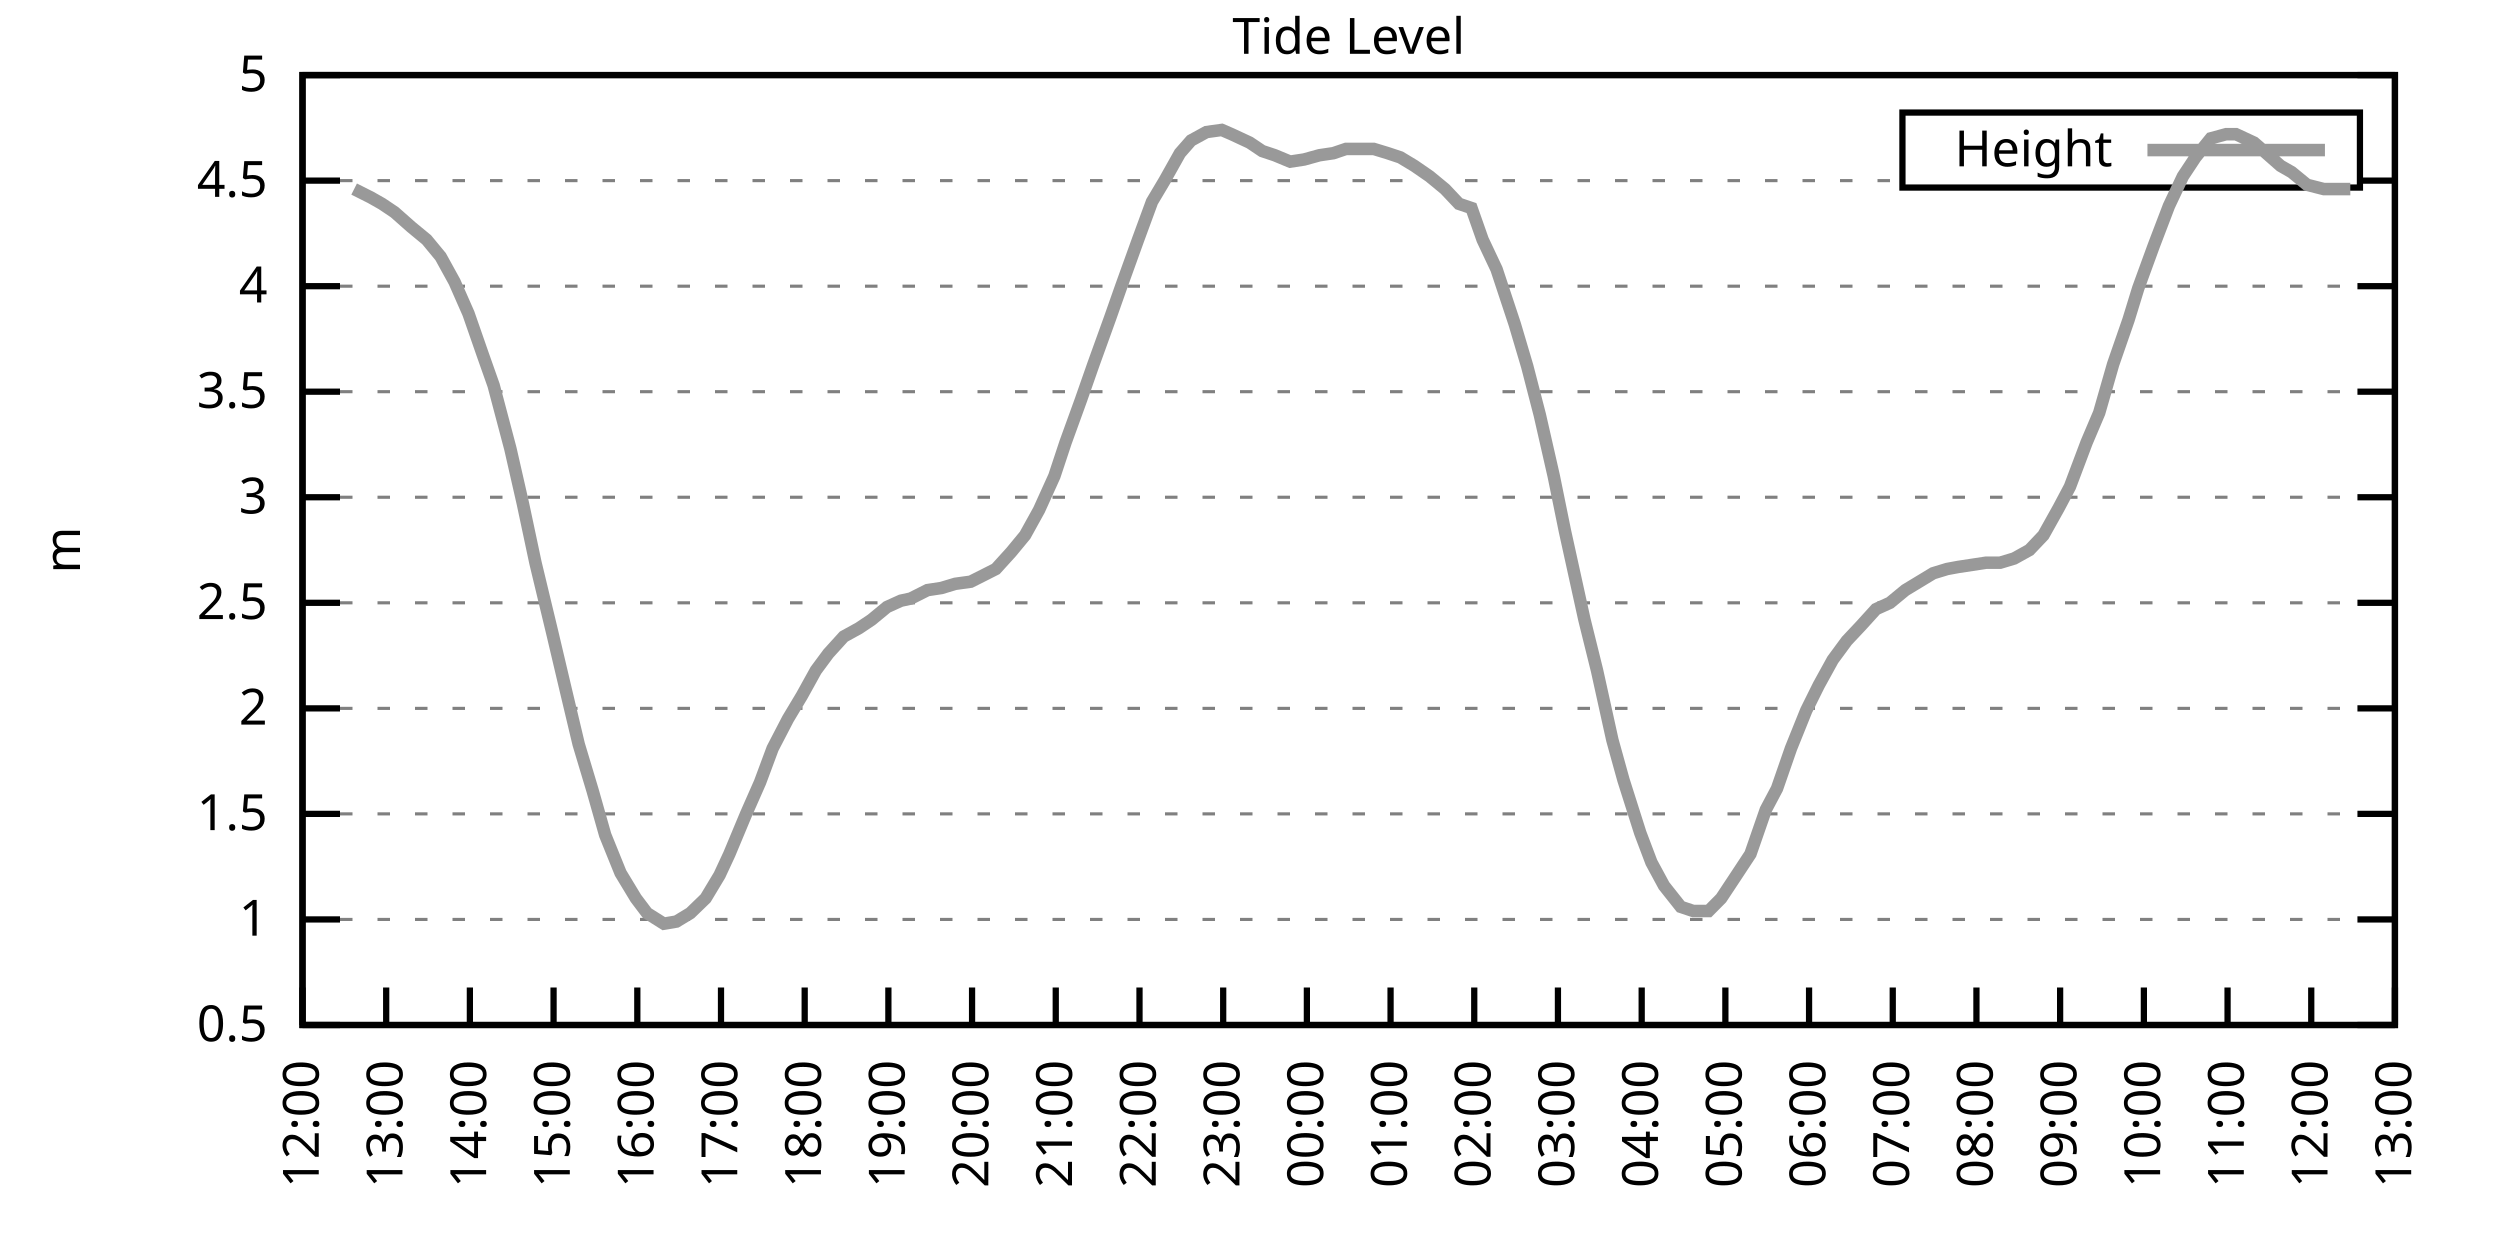
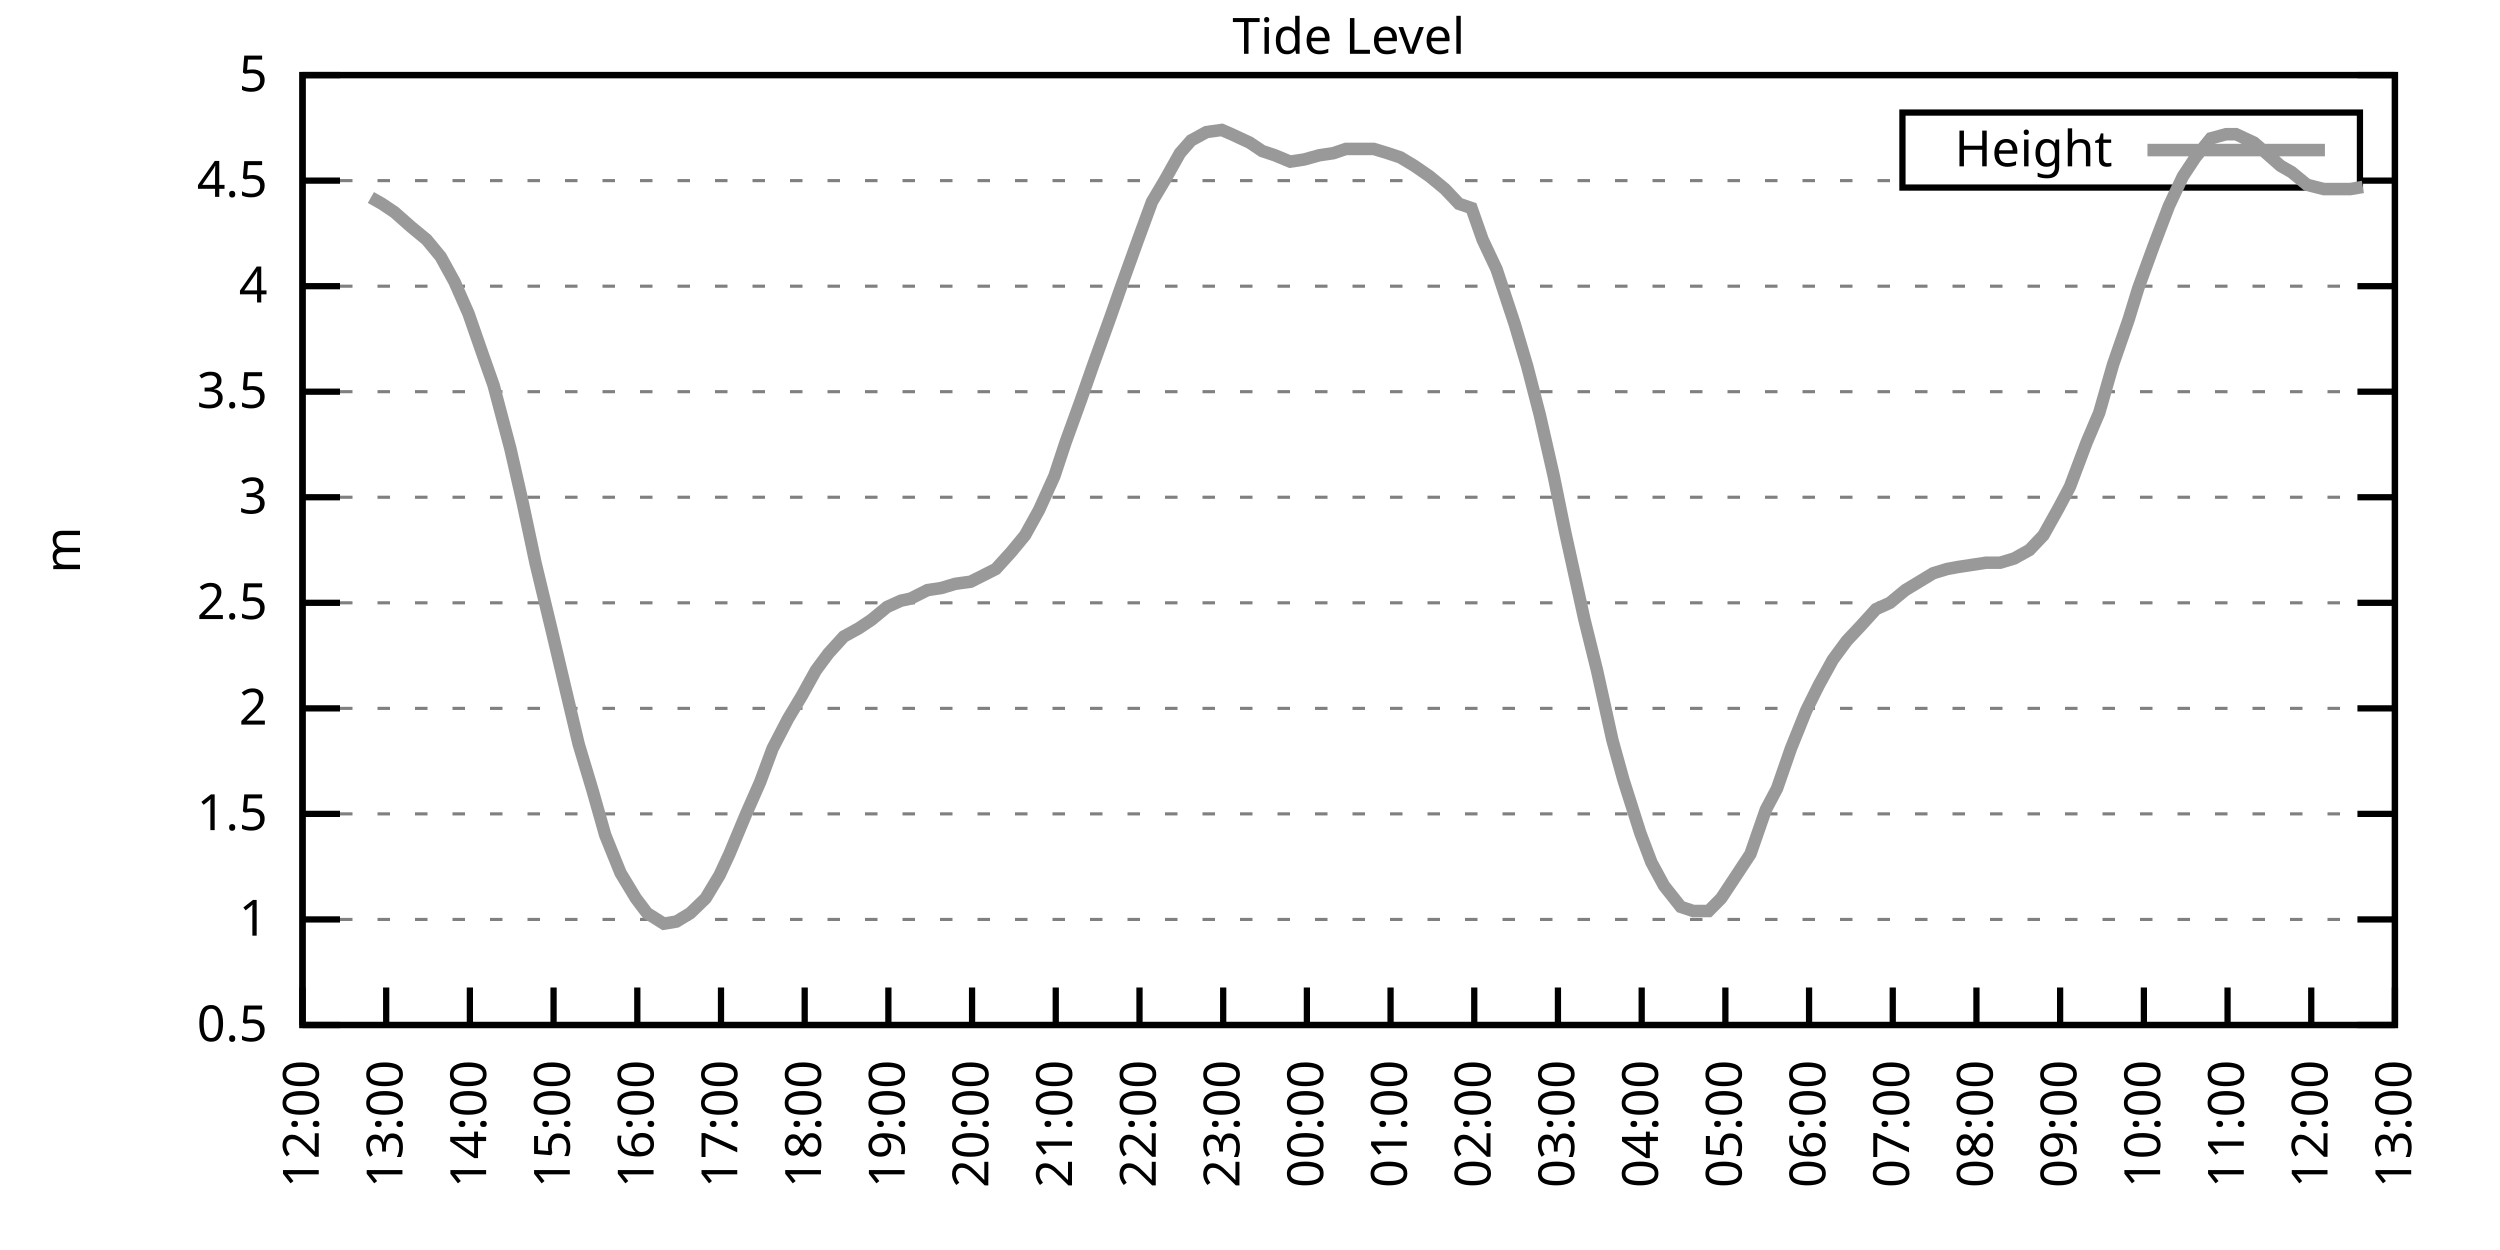
<svg xmlns="http://www.w3.org/2000/svg" xmlns:xlink="http://www.w3.org/1999/xlink" width="400" height="200" viewBox="0 0 400 200">
  <g id="gnuplot_canvas">
    <rect x="0" y="0" width="400" height="200" fill="none" />
    <defs>
      <circle id="gpDot" r="0.5" stroke-width="0.5" stroke="currentColor" />
      <path id="gpPt0" stroke-width="0.333" stroke="currentColor" d="M-1,0 h2 M0,-1 v2" />
      <path id="gpPt1" stroke-width="0.333" stroke="currentColor" d="M-1,-1 L1,1 M1,-1 L-1,1" />
      <path id="gpPt2" stroke-width="0.333" stroke="currentColor" d="M-1,0 L1,0 M0,-1 L0,1 M-1,-1 L1,1 M-1,1 L1,-1" />
      <rect id="gpPt3" stroke-width="0.333" stroke="currentColor" x="-1" y="-1" width="2" height="2" />
      <rect id="gpPt4" stroke-width="0.333" stroke="currentColor" fill="currentColor" x="-1" y="-1" width="2" height="2" />
      <circle id="gpPt5" stroke-width="0.333" stroke="currentColor" cx="0" cy="0" r="1" />
      <use xlink:href="#gpPt5" id="gpPt6" fill="currentColor" stroke="none" />
      <path id="gpPt7" stroke-width="0.333" stroke="currentColor" d="M0,-1.33 L-1.33,0.67 L1.33,0.67 z" />
      <use xlink:href="#gpPt7" id="gpPt8" fill="currentColor" stroke="none" />
      <use xlink:href="#gpPt7" id="gpPt9" stroke="currentColor" transform="rotate(180)" />
      <use xlink:href="#gpPt9" id="gpPt10" fill="currentColor" stroke="none" />
      <use xlink:href="#gpPt3" id="gpPt11" stroke="currentColor" transform="rotate(45)" />
      <use xlink:href="#gpPt11" id="gpPt12" fill="currentColor" stroke="none" />
      <path id="gpPt13" stroke-width="0.333" stroke="currentColor" d="M0,1.330 L1.265,0.411 L0.782,-1.067 L-0.782,-1.076 L-1.265,0.411 z" />
      <use xlink:href="#gpPt13" id="gpPt14" fill="currentColor" stroke="none" />
      <filter id="textbox" filterUnits="objectBoundingBox" x="0" y="0" height="1" width="1">
        <feFlood flood-color="white" flood-opacity="1" result="bgnd" />
        <feComposite in="SourceGraphic" in2="bgnd" operator="atop" />
      </filter>
      <filter id="greybox" filterUnits="objectBoundingBox" x="0" y="0" height="1" width="1">
        <feFlood flood-color="lightgrey" flood-opacity="1" result="grey" />
        <feComposite in="SourceGraphic" in2="grey" operator="atop" />
      </filter>
    </defs>
    <g fill="none" color="white" stroke="currentColor" stroke-width="1.00" stroke-linecap="butt" stroke-linejoin="miter">
</g>
    <g fill="none" color="black" stroke="currentColor" stroke-width="1.00" stroke-linecap="butt" stroke-linejoin="miter">
      <g stroke="none" shape-rendering="crispEdges">
        <polygon fill="rgb(255, 255, 255)" points="48.40,164.00 383.18,164.00 383.18,12.02 48.40,12.02 " />
      </g>
    </g>
    <g fill="none" color="black" stroke="currentColor" stroke-width="1.00" stroke-linecap="butt" stroke-linejoin="miter">
</g>
    <g fill="none" color="black" stroke="black" stroke-width="0.50" stroke-linecap="butt" stroke-linejoin="miter">
</g>
    <g fill="none" color="gray" stroke="currentColor" stroke-width="0.50" stroke-linecap="butt" stroke-linejoin="miter">
      <path stroke="gray" stroke-dasharray="2,4" class="gridline" d="M48.40,164.00 L383.19,164.00  " />
    </g>
    <g fill="none" color="gray" stroke="gray" stroke-width="1.00" stroke-linecap="butt" stroke-linejoin="miter">
</g>
    <g fill="none" color="black" stroke="currentColor" stroke-width="1.00" stroke-linecap="butt" stroke-linejoin="miter">
      <path stroke="black" d="M48.40,164.00 L54.40,164.00 M383.19,164.00 L377.19,164.00  " />
      <g transform="translate(42.80,166.60)" stroke="none" fill="black" font-family="Sans" font-size="8.00" text-anchor="end">
        <text>
          <tspan font-family="Sans"> 0.5</tspan>
        </text>
      </g>
    </g>
    <g fill="none" color="black" stroke="currentColor" stroke-width="1.00" stroke-linecap="butt" stroke-linejoin="miter">
</g>
    <g fill="none" color="black" stroke="black" stroke-width="0.50" stroke-linecap="butt" stroke-linejoin="miter">
</g>
    <g fill="none" color="gray" stroke="currentColor" stroke-width="0.50" stroke-linecap="butt" stroke-linejoin="miter">
      <path stroke="gray" stroke-dasharray="2,4" class="gridline" d="M48.40,147.11 L383.19,147.11  " />
    </g>
    <g fill="none" color="gray" stroke="gray" stroke-width="1.00" stroke-linecap="butt" stroke-linejoin="miter">
</g>
    <g fill="none" color="black" stroke="currentColor" stroke-width="1.00" stroke-linecap="butt" stroke-linejoin="miter">
      <path stroke="black" d="M48.40,147.11 L54.40,147.11 M383.19,147.11 L377.19,147.11  " />
      <g transform="translate(42.80,149.71)" stroke="none" fill="black" font-family="Sans" font-size="8.00" text-anchor="end">
        <text>
          <tspan font-family="Sans"> 1</tspan>
        </text>
      </g>
    </g>
    <g fill="none" color="black" stroke="currentColor" stroke-width="1.00" stroke-linecap="butt" stroke-linejoin="miter">
</g>
    <g fill="none" color="black" stroke="black" stroke-width="0.50" stroke-linecap="butt" stroke-linejoin="miter">
</g>
    <g fill="none" color="gray" stroke="currentColor" stroke-width="0.50" stroke-linecap="butt" stroke-linejoin="miter">
      <path stroke="gray" stroke-dasharray="2,4" class="gridline" d="M48.40,130.22 L383.19,130.22  " />
    </g>
    <g fill="none" color="gray" stroke="gray" stroke-width="1.00" stroke-linecap="butt" stroke-linejoin="miter">
</g>
    <g fill="none" color="black" stroke="currentColor" stroke-width="1.00" stroke-linecap="butt" stroke-linejoin="miter">
      <path stroke="black" d="M48.40,130.22 L54.40,130.22 M383.19,130.22 L377.19,130.22  " />
      <g transform="translate(42.80,132.82)" stroke="none" fill="black" font-family="Sans" font-size="8.00" text-anchor="end">
        <text>
          <tspan font-family="Sans"> 1.5</tspan>
        </text>
      </g>
    </g>
    <g fill="none" color="black" stroke="currentColor" stroke-width="1.00" stroke-linecap="butt" stroke-linejoin="miter">
</g>
    <g fill="none" color="black" stroke="black" stroke-width="0.50" stroke-linecap="butt" stroke-linejoin="miter">
</g>
    <g fill="none" color="gray" stroke="currentColor" stroke-width="0.50" stroke-linecap="butt" stroke-linejoin="miter">
      <path stroke="gray" stroke-dasharray="2,4" class="gridline" d="M48.40,113.34 L383.19,113.34  " />
    </g>
    <g fill="none" color="gray" stroke="gray" stroke-width="1.00" stroke-linecap="butt" stroke-linejoin="miter">
</g>
    <g fill="none" color="black" stroke="currentColor" stroke-width="1.00" stroke-linecap="butt" stroke-linejoin="miter">
      <path stroke="black" d="M48.40,113.34 L54.40,113.34 M383.19,113.34 L377.19,113.34  " />
      <g transform="translate(42.80,115.94)" stroke="none" fill="black" font-family="Sans" font-size="8.00" text-anchor="end">
        <text>
          <tspan font-family="Sans"> 2</tspan>
        </text>
      </g>
    </g>
    <g fill="none" color="black" stroke="currentColor" stroke-width="1.00" stroke-linecap="butt" stroke-linejoin="miter">
</g>
    <g fill="none" color="black" stroke="black" stroke-width="0.50" stroke-linecap="butt" stroke-linejoin="miter">
</g>
    <g fill="none" color="gray" stroke="currentColor" stroke-width="0.50" stroke-linecap="butt" stroke-linejoin="miter">
      <path stroke="gray" stroke-dasharray="2,4" class="gridline" d="M48.40,96.45 L383.19,96.45  " />
    </g>
    <g fill="none" color="gray" stroke="gray" stroke-width="1.00" stroke-linecap="butt" stroke-linejoin="miter">
</g>
    <g fill="none" color="black" stroke="currentColor" stroke-width="1.00" stroke-linecap="butt" stroke-linejoin="miter">
      <path stroke="black" d="M48.40,96.45 L54.40,96.45 M383.19,96.45 L377.19,96.45  " />
      <g transform="translate(42.80,99.05)" stroke="none" fill="black" font-family="Sans" font-size="8.00" text-anchor="end">
        <text>
          <tspan font-family="Sans"> 2.5</tspan>
        </text>
      </g>
    </g>
    <g fill="none" color="black" stroke="currentColor" stroke-width="1.00" stroke-linecap="butt" stroke-linejoin="miter">
</g>
    <g fill="none" color="black" stroke="black" stroke-width="0.50" stroke-linecap="butt" stroke-linejoin="miter">
</g>
    <g fill="none" color="gray" stroke="currentColor" stroke-width="0.50" stroke-linecap="butt" stroke-linejoin="miter">
      <path stroke="gray" stroke-dasharray="2,4" class="gridline" d="M48.40,79.56 L383.19,79.56  " />
    </g>
    <g fill="none" color="gray" stroke="gray" stroke-width="1.00" stroke-linecap="butt" stroke-linejoin="miter">
</g>
    <g fill="none" color="black" stroke="currentColor" stroke-width="1.00" stroke-linecap="butt" stroke-linejoin="miter">
      <path stroke="black" d="M48.40,79.56 L54.40,79.56 M383.19,79.56 L377.19,79.56  " />
      <g transform="translate(42.80,82.16)" stroke="none" fill="black" font-family="Sans" font-size="8.00" text-anchor="end">
        <text>
          <tspan font-family="Sans"> 3</tspan>
        </text>
      </g>
    </g>
    <g fill="none" color="black" stroke="currentColor" stroke-width="1.00" stroke-linecap="butt" stroke-linejoin="miter">
</g>
    <g fill="none" color="black" stroke="black" stroke-width="0.50" stroke-linecap="butt" stroke-linejoin="miter">
</g>
    <g fill="none" color="gray" stroke="currentColor" stroke-width="0.50" stroke-linecap="butt" stroke-linejoin="miter">
      <path stroke="gray" stroke-dasharray="2,4" class="gridline" d="M48.40,62.67 L383.19,62.67  " />
    </g>
    <g fill="none" color="gray" stroke="gray" stroke-width="1.00" stroke-linecap="butt" stroke-linejoin="miter">
</g>
    <g fill="none" color="black" stroke="currentColor" stroke-width="1.00" stroke-linecap="butt" stroke-linejoin="miter">
      <path stroke="black" d="M48.40,62.67 L54.40,62.67 M383.19,62.67 L377.19,62.67  " />
      <g transform="translate(42.80,65.27)" stroke="none" fill="black" font-family="Sans" font-size="8.00" text-anchor="end">
        <text>
          <tspan font-family="Sans"> 3.5</tspan>
        </text>
      </g>
    </g>
    <g fill="none" color="black" stroke="currentColor" stroke-width="1.00" stroke-linecap="butt" stroke-linejoin="miter">
</g>
    <g fill="none" color="black" stroke="black" stroke-width="0.50" stroke-linecap="butt" stroke-linejoin="miter">
</g>
    <g fill="none" color="gray" stroke="currentColor" stroke-width="0.50" stroke-linecap="butt" stroke-linejoin="miter">
      <path stroke="gray" stroke-dasharray="2,4" class="gridline" d="M48.40,45.79 L383.19,45.79  " />
    </g>
    <g fill="none" color="gray" stroke="gray" stroke-width="1.00" stroke-linecap="butt" stroke-linejoin="miter">
</g>
    <g fill="none" color="black" stroke="currentColor" stroke-width="1.00" stroke-linecap="butt" stroke-linejoin="miter">
      <path stroke="black" d="M48.40,45.79 L54.40,45.79 M383.19,45.79 L377.19,45.79  " />
      <g transform="translate(42.80,48.39)" stroke="none" fill="black" font-family="Sans" font-size="8.00" text-anchor="end">
        <text>
          <tspan font-family="Sans"> 4</tspan>
        </text>
      </g>
    </g>
    <g fill="none" color="black" stroke="currentColor" stroke-width="1.00" stroke-linecap="butt" stroke-linejoin="miter">
</g>
    <g fill="none" color="black" stroke="black" stroke-width="0.50" stroke-linecap="butt" stroke-linejoin="miter">
</g>
    <g fill="none" color="gray" stroke="currentColor" stroke-width="0.50" stroke-linecap="butt" stroke-linejoin="miter">
      <path stroke="gray" stroke-dasharray="2,4" class="gridline" d="M48.40,28.90 L304.39,28.90 M377.59,28.90 L383.19,28.90  " />
    </g>
    <g fill="none" color="gray" stroke="gray" stroke-width="1.00" stroke-linecap="butt" stroke-linejoin="miter">
</g>
    <g fill="none" color="black" stroke="currentColor" stroke-width="1.00" stroke-linecap="butt" stroke-linejoin="miter">
      <path stroke="black" d="M48.40,28.90 L54.40,28.90 M383.19,28.90 L377.19,28.90  " />
      <g transform="translate(42.80,31.50)" stroke="none" fill="black" font-family="Sans" font-size="8.00" text-anchor="end">
        <text>
          <tspan font-family="Sans"> 4.5</tspan>
        </text>
      </g>
    </g>
    <g fill="none" color="black" stroke="currentColor" stroke-width="1.00" stroke-linecap="butt" stroke-linejoin="miter">
</g>
    <g fill="none" color="black" stroke="black" stroke-width="0.50" stroke-linecap="butt" stroke-linejoin="miter">
</g>
    <g fill="none" color="gray" stroke="currentColor" stroke-width="0.50" stroke-linecap="butt" stroke-linejoin="miter">
      <path stroke="gray" stroke-dasharray="2,4" class="gridline" d="M48.40,12.01 L383.19,12.01  " />
    </g>
    <g fill="none" color="gray" stroke="gray" stroke-width="1.00" stroke-linecap="butt" stroke-linejoin="miter">
</g>
    <g fill="none" color="black" stroke="currentColor" stroke-width="1.00" stroke-linecap="butt" stroke-linejoin="miter">
      <path stroke="black" d="M48.40,12.01 L54.40,12.01 M383.19,12.01 L377.19,12.01  " />
      <g transform="translate(42.80,14.61)" stroke="none" fill="black" font-family="Sans" font-size="8.00" text-anchor="end">
        <text>
          <tspan font-family="Sans"> 5</tspan>
        </text>
      </g>
    </g>
    <g fill="none" color="black" stroke="currentColor" stroke-width="1.00" stroke-linecap="butt" stroke-linejoin="miter">
      <path stroke="black" d="M48.40,164.00 L48.40,158.00  " />
      <g transform="translate(51.00,169.60) rotate(270.00)" stroke="none" fill="black" font-family="Sans" font-size="8.00" text-anchor="end">
        <text>
          <tspan font-family="Sans">12:00</tspan>
        </text>
      </g>
    </g>
    <g fill="none" color="black" stroke="currentColor" stroke-width="1.00" stroke-linecap="butt" stroke-linejoin="miter">
      <path stroke="black" d="M61.79,164.00 L61.79,158.00  " />
      <g transform="translate(64.39,169.60) rotate(270.00)" stroke="none" fill="black" font-family="Sans" font-size="8.00" text-anchor="end">
        <text>
          <tspan font-family="Sans">13:00</tspan>
        </text>
      </g>
    </g>
    <g fill="none" color="black" stroke="currentColor" stroke-width="1.00" stroke-linecap="butt" stroke-linejoin="miter">
      <path stroke="black" d="M75.18,164.00 L75.18,158.00  " />
      <g transform="translate(77.78,169.60) rotate(270.00)" stroke="none" fill="black" font-family="Sans" font-size="8.00" text-anchor="end">
        <text>
          <tspan font-family="Sans">14:00</tspan>
        </text>
      </g>
    </g>
    <g fill="none" color="black" stroke="currentColor" stroke-width="1.00" stroke-linecap="butt" stroke-linejoin="miter">
      <path stroke="black" d="M88.57,164.00 L88.57,158.00  " />
      <g transform="translate(91.17,169.60) rotate(270.00)" stroke="none" fill="black" font-family="Sans" font-size="8.00" text-anchor="end">
        <text>
          <tspan font-family="Sans">15:00</tspan>
        </text>
      </g>
    </g>
    <g fill="none" color="black" stroke="currentColor" stroke-width="1.00" stroke-linecap="butt" stroke-linejoin="miter">
      <path stroke="black" d="M101.97,164.00 L101.97,158.00  " />
      <g transform="translate(104.57,169.60) rotate(270.00)" stroke="none" fill="black" font-family="Sans" font-size="8.00" text-anchor="end">
        <text>
          <tspan font-family="Sans">16:00</tspan>
        </text>
      </g>
    </g>
    <g fill="none" color="black" stroke="currentColor" stroke-width="1.00" stroke-linecap="butt" stroke-linejoin="miter">
      <path stroke="black" d="M115.36,164.00 L115.36,158.00  " />
      <g transform="translate(117.96,169.60) rotate(270.00)" stroke="none" fill="black" font-family="Sans" font-size="8.00" text-anchor="end">
        <text>
          <tspan font-family="Sans">17:00</tspan>
        </text>
      </g>
    </g>
    <g fill="none" color="black" stroke="currentColor" stroke-width="1.00" stroke-linecap="butt" stroke-linejoin="miter">
      <path stroke="black" d="M128.75,164.00 L128.75,158.00  " />
      <g transform="translate(131.35,169.60) rotate(270.00)" stroke="none" fill="black" font-family="Sans" font-size="8.00" text-anchor="end">
        <text>
          <tspan font-family="Sans">18:00</tspan>
        </text>
      </g>
    </g>
    <g fill="none" color="black" stroke="currentColor" stroke-width="1.00" stroke-linecap="butt" stroke-linejoin="miter">
      <path stroke="black" d="M142.14,164.00 L142.14,158.00  " />
      <g transform="translate(144.74,169.60) rotate(270.00)" stroke="none" fill="black" font-family="Sans" font-size="8.00" text-anchor="end">
        <text>
          <tspan font-family="Sans">19:00</tspan>
        </text>
      </g>
    </g>
    <g fill="none" color="black" stroke="currentColor" stroke-width="1.00" stroke-linecap="butt" stroke-linejoin="miter">
      <path stroke="black" d="M155.53,164.00 L155.53,158.00  " />
      <g transform="translate(158.13,169.60) rotate(270.00)" stroke="none" fill="black" font-family="Sans" font-size="8.00" text-anchor="end">
        <text>
          <tspan font-family="Sans">20:00</tspan>
        </text>
      </g>
    </g>
    <g fill="none" color="black" stroke="currentColor" stroke-width="1.00" stroke-linecap="butt" stroke-linejoin="miter">
      <path stroke="black" d="M168.92,164.00 L168.92,158.00  " />
      <g transform="translate(171.52,169.60) rotate(270.00)" stroke="none" fill="black" font-family="Sans" font-size="8.00" text-anchor="end">
        <text>
          <tspan font-family="Sans">21:00</tspan>
        </text>
      </g>
    </g>
    <g fill="none" color="black" stroke="currentColor" stroke-width="1.00" stroke-linecap="butt" stroke-linejoin="miter">
      <path stroke="black" d="M182.32,164.00 L182.32,158.00  " />
      <g transform="translate(184.92,169.60) rotate(270.00)" stroke="none" fill="black" font-family="Sans" font-size="8.00" text-anchor="end">
        <text>
          <tspan font-family="Sans">22:00</tspan>
        </text>
      </g>
    </g>
    <g fill="none" color="black" stroke="currentColor" stroke-width="1.00" stroke-linecap="butt" stroke-linejoin="miter">
      <path stroke="black" d="M195.71,164.00 L195.71,158.00  " />
      <g transform="translate(198.31,169.60) rotate(270.00)" stroke="none" fill="black" font-family="Sans" font-size="8.00" text-anchor="end">
        <text>
          <tspan font-family="Sans">23:00</tspan>
        </text>
      </g>
    </g>
    <g fill="none" color="black" stroke="currentColor" stroke-width="1.00" stroke-linecap="butt" stroke-linejoin="miter">
      <path stroke="black" d="M209.10,164.00 L209.10,158.00  " />
      <g transform="translate(211.70,169.60) rotate(270.00)" stroke="none" fill="black" font-family="Sans" font-size="8.00" text-anchor="end">
        <text>
          <tspan font-family="Sans">00:00</tspan>
        </text>
      </g>
    </g>
    <g fill="none" color="black" stroke="currentColor" stroke-width="1.00" stroke-linecap="butt" stroke-linejoin="miter">
      <path stroke="black" d="M222.49,164.00 L222.49,158.00  " />
      <g transform="translate(225.09,169.60) rotate(270.00)" stroke="none" fill="black" font-family="Sans" font-size="8.00" text-anchor="end">
        <text>
          <tspan font-family="Sans">01:00</tspan>
        </text>
      </g>
    </g>
    <g fill="none" color="black" stroke="currentColor" stroke-width="1.00" stroke-linecap="butt" stroke-linejoin="miter">
      <path stroke="black" d="M235.88,164.00 L235.88,158.00  " />
      <g transform="translate(238.48,169.60) rotate(270.00)" stroke="none" fill="black" font-family="Sans" font-size="8.00" text-anchor="end">
        <text>
          <tspan font-family="Sans">02:00</tspan>
        </text>
      </g>
    </g>
    <g fill="none" color="black" stroke="currentColor" stroke-width="1.00" stroke-linecap="butt" stroke-linejoin="miter">
      <path stroke="black" d="M249.27,164.00 L249.27,158.00  " />
      <g transform="translate(251.87,169.60) rotate(270.00)" stroke="none" fill="black" font-family="Sans" font-size="8.00" text-anchor="end">
        <text>
          <tspan font-family="Sans">03:00</tspan>
        </text>
      </g>
    </g>
    <g fill="none" color="black" stroke="currentColor" stroke-width="1.00" stroke-linecap="butt" stroke-linejoin="miter">
      <path stroke="black" d="M262.67,164.00 L262.67,158.00  " />
      <g transform="translate(265.27,169.60) rotate(270.00)" stroke="none" fill="black" font-family="Sans" font-size="8.00" text-anchor="end">
        <text>
          <tspan font-family="Sans">04:00</tspan>
        </text>
      </g>
    </g>
    <g fill="none" color="black" stroke="currentColor" stroke-width="1.00" stroke-linecap="butt" stroke-linejoin="miter">
      <path stroke="black" d="M276.06,164.00 L276.06,158.00  " />
      <g transform="translate(278.66,169.60) rotate(270.00)" stroke="none" fill="black" font-family="Sans" font-size="8.00" text-anchor="end">
        <text>
          <tspan font-family="Sans">05:00</tspan>
        </text>
      </g>
    </g>
    <g fill="none" color="black" stroke="currentColor" stroke-width="1.00" stroke-linecap="butt" stroke-linejoin="miter">
      <path stroke="black" d="M289.45,164.00 L289.45,158.00  " />
      <g transform="translate(292.05,169.60) rotate(270.00)" stroke="none" fill="black" font-family="Sans" font-size="8.00" text-anchor="end">
        <text>
          <tspan font-family="Sans">06:00</tspan>
        </text>
      </g>
    </g>
    <g fill="none" color="black" stroke="currentColor" stroke-width="1.00" stroke-linecap="butt" stroke-linejoin="miter">
      <path stroke="black" d="M302.84,164.00 L302.84,158.00  " />
      <g transform="translate(305.44,169.60) rotate(270.00)" stroke="none" fill="black" font-family="Sans" font-size="8.00" text-anchor="end">
        <text>
          <tspan font-family="Sans">07:00</tspan>
        </text>
      </g>
    </g>
    <g fill="none" color="black" stroke="currentColor" stroke-width="1.00" stroke-linecap="butt" stroke-linejoin="miter">
      <path stroke="black" d="M316.23,164.00 L316.23,158.00  " />
      <g transform="translate(318.83,169.60) rotate(270.00)" stroke="none" fill="black" font-family="Sans" font-size="8.00" text-anchor="end">
        <text>
          <tspan font-family="Sans">08:00</tspan>
        </text>
      </g>
    </g>
    <g fill="none" color="black" stroke="currentColor" stroke-width="1.00" stroke-linecap="butt" stroke-linejoin="miter">
      <path stroke="black" d="M329.62,164.00 L329.62,158.00  " />
      <g transform="translate(332.22,169.60) rotate(270.00)" stroke="none" fill="black" font-family="Sans" font-size="8.00" text-anchor="end">
        <text>
          <tspan font-family="Sans">09:00</tspan>
        </text>
      </g>
    </g>
    <g fill="none" color="black" stroke="currentColor" stroke-width="1.00" stroke-linecap="butt" stroke-linejoin="miter">
      <path stroke="black" d="M343.02,164.00 L343.02,158.00  " />
      <g transform="translate(345.62,169.60) rotate(270.00)" stroke="none" fill="black" font-family="Sans" font-size="8.00" text-anchor="end">
        <text>
          <tspan font-family="Sans">10:00</tspan>
        </text>
      </g>
    </g>
    <g fill="none" color="black" stroke="currentColor" stroke-width="1.00" stroke-linecap="butt" stroke-linejoin="miter">
      <path stroke="black" d="M356.41,164.00 L356.41,158.00  " />
      <g transform="translate(359.01,169.60) rotate(270.00)" stroke="none" fill="black" font-family="Sans" font-size="8.00" text-anchor="end">
        <text>
          <tspan font-family="Sans">11:00</tspan>
        </text>
      </g>
    </g>
    <g fill="none" color="black" stroke="currentColor" stroke-width="1.00" stroke-linecap="butt" stroke-linejoin="miter">
      <path stroke="black" d="M369.80,164.00 L369.80,158.00  " />
      <g transform="translate(372.40,169.60) rotate(270.00)" stroke="none" fill="black" font-family="Sans" font-size="8.00" text-anchor="end">
        <text>
          <tspan font-family="Sans">12:00</tspan>
        </text>
      </g>
    </g>
    <g fill="none" color="black" stroke="currentColor" stroke-width="1.00" stroke-linecap="butt" stroke-linejoin="miter">
      <path stroke="black" d="M383.19,164.00 L383.19,158.00  " />
      <g transform="translate(385.79,169.60) rotate(270.00)" stroke="none" fill="black" font-family="Sans" font-size="8.00" text-anchor="end">
        <text>
          <tspan font-family="Sans">13:00</tspan>
        </text>
      </g>
    </g>
    <g fill="none" color="black" stroke="currentColor" stroke-width="1.00" stroke-linecap="butt" stroke-linejoin="miter">
</g>
    <g fill="none" color="black" stroke="currentColor" stroke-width="1.00" stroke-linecap="butt" stroke-linejoin="miter">
      <path stroke="black" d="M48.40,12.01 L48.40,164.00 L383.19,164.00 L383.19,12.01 L48.40,12.01 Z  " />
    </g>
    <g fill="none" color="black" stroke="currentColor" stroke-width="1.00" stroke-linecap="butt" stroke-linejoin="miter">
</g>
    <g fill="none" color="black" stroke="currentColor" stroke-width="1.00" stroke-linecap="butt" stroke-linejoin="miter">
      <path stroke="black" d="M304.39,30.01 L304.39,18.01 L377.59,18.01 L377.59,30.01 L304.39,30.01 Z  " />
    </g>
    <g id="Tide_level_plot_1">
      <g fill="none" color="white" stroke="black" stroke-width="2.00" stroke-linecap="butt" stroke-linejoin="miter">
</g>
      <g fill="none" color="black" stroke="currentColor" stroke-width="2.00" stroke-linecap="butt" stroke-linejoin="miter">
        <g transform="translate(337.99,26.61)" stroke="none" fill="black" font-family="Sans" font-size="8.00" text-anchor="end">
          <text>
            <tspan font-family="Sans">Height</tspan>
          </text>
        </g>
      </g>
      <g fill="none" color="black" stroke="currentColor" stroke-width="2.00" stroke-linecap="butt" stroke-linejoin="miter">
-         <path stroke="rgb(153, 153, 153)" d="M343.59,24.01 L371.99,24.01 M56.66,30.25 L59.34,31.60 L61.12,32.61 L63.13,33.96 L65.81,36.33 L68.26,38.35   L70.50,41.06 L72.73,45.11 L74.96,50.18 L77.19,56.59 L78.98,61.66 L81.66,71.79 L83.66,80.57 L85.67,90.03   L88.35,101.18 L90.58,110.63 L92.59,119.08 L94.82,126.51 L96.83,133.60 L99.29,139.68 L101.74,143.73 L103.53,146.10   L106.21,147.79 L108.22,147.45 L110.45,146.10 L112.90,143.73 L115.13,140.02 L116.70,136.64 L119.38,130.22 L121.61,125.16   L123.62,119.75 L126.07,115.03 L128.30,111.31 L130.54,107.26 L132.54,104.56 L135.00,101.85 L137.45,100.50 L139.46,99.15   L141.92,97.12 L144.15,96.11 L145.71,95.77 L148.39,94.42 L150.62,94.08 L152.85,93.41 L155.31,93.07 L157.32,92.06   L159.33,91.04 L161.78,88.34 L164.01,85.64 L166.25,81.59 L168.70,76.18 L170.49,70.78 L172.94,64.02 L174.95,58.28   L177.63,50.85 L179.41,45.79 L182.09,38.35 L184.32,32.28 L186.33,28.90 L188.79,24.51 L190.57,22.48 L193.03,21.13   L195.48,20.79 L197.05,21.47 L199.95,22.82 L201.96,24.17 L203.97,24.84 L206.42,25.86 L208.65,25.52 L211.11,24.84   L213.34,24.51 L215.35,23.83 L217.58,23.83 L219.81,23.83 L222.04,24.51 L224.05,25.18 L226.29,26.53 L228.74,28.22   L231.20,30.25 L233.43,32.61 L235.44,33.29 L237.22,38.35 L239.45,43.08 L242.36,51.87 L244.36,58.62 L246.37,66.39   L248.60,76.18 L250.39,84.97 L253.51,99.15 L255.52,107.26 L257.98,118.40 L259.76,124.82 L262.44,133.26 L264.23,137.99   L266.24,141.71 L268.92,145.09 L270.92,145.76 L273.38,145.76 L275.39,143.73 L277.62,140.36 L280.07,136.64 L282.53,129.55   L284.32,126.17 L286.55,119.75 L289.00,113.67 L291.01,109.62 L293.24,105.57 L295.48,102.53 L297.71,100.16 L300.16,97.46   L302.39,96.45 L304.85,94.42 L307.08,93.07 L309.31,91.72 L311.54,91.04 L313.33,90.71 L315.56,90.37 L317.79,90.03   L320.03,90.03 L322.26,89.36 L324.71,88.00 L326.95,85.64 L329.40,81.25 L331.19,77.87 L333.86,70.78 L335.87,66.05   L338.10,58.28 L340.56,51.19 L342.12,46.12 L344.58,39.37 L347.03,32.95 L349.26,28.22 L351.27,25.18 L353.73,22.14   L356.18,21.47 L357.75,21.47 L360.65,22.82 L362.21,24.17 L364.89,26.53 L366.67,27.55 L369.13,29.57 L371.81,30.25   L373.59,30.25 L376.05,30.25  " />
+         <path stroke="rgb(153, 153, 153)" d="M343.59,24.01 L371.99,24.01 M59.34,31.60 L61.12,32.61 L63.13,33.96 L65.81,36.33 L68.26,38.35 L70.50,41.06   L72.73,45.11 L74.96,50.18 L77.19,56.59 L78.98,61.66 L81.66,71.79 L83.66,80.57 L85.67,90.03 L88.35,101.18   L90.58,110.63 L92.59,119.08 L94.82,126.51 L96.83,133.60 L99.29,139.68 L101.74,143.73 L103.53,146.10 L106.21,147.79   L108.22,147.45 L110.45,146.10 L112.90,143.73 L115.13,140.02 L116.70,136.64 L119.38,130.22 L121.61,125.16 L123.62,119.75   L126.07,115.03 L128.30,111.31 L130.54,107.26 L132.54,104.56 L135.00,101.85 L137.45,100.50 L139.46,99.15 L141.92,97.12   L144.15,96.11 L145.71,95.77 L148.39,94.42 L150.62,94.08 L152.85,93.41 L155.31,93.07 L157.32,92.06 L159.33,91.04   L161.78,88.34 L164.01,85.64 L166.25,81.59 L168.70,76.18 L170.49,70.78 L172.94,64.02 L174.95,58.28 L177.63,50.85   L179.41,45.79 L182.09,38.35 L184.32,32.28 L186.33,28.90 L188.79,24.51 L190.57,22.48 L193.03,21.13 L195.48,20.79   L197.05,21.47 L199.95,22.82 L201.96,24.17 L203.97,24.84 L206.42,25.86 L208.65,25.52 L211.11,24.84 L213.34,24.51   L215.35,23.83 L217.58,23.83 L219.81,23.83 L222.04,24.51 L224.05,25.18 L226.29,26.53 L228.74,28.22 L231.20,30.25   L233.43,32.61 L235.44,33.29 L237.22,38.35 L239.45,43.08 L242.36,51.87 L244.36,58.62 L246.37,66.39 L248.60,76.18   L250.39,84.97 L253.51,99.15 L255.52,107.26 L257.98,118.40 L259.76,124.82 L262.44,133.26 L264.23,137.99 L266.24,141.71   L268.92,145.09 L270.92,145.76 L273.38,145.76 L275.39,143.73 L277.62,140.36 L280.07,136.64 L282.53,129.55 L284.32,126.17   L286.55,119.75 L289.00,113.67 L291.01,109.62 L293.24,105.57 L295.48,102.53 L297.71,100.16 L300.16,97.46 L302.39,96.45   L304.85,94.42 L307.08,93.07 L309.31,91.72 L311.54,91.04 L313.33,90.71 L315.56,90.37 L317.79,90.03 L320.03,90.03   L322.26,89.36 L324.71,88.00 L326.95,85.64 L329.40,81.25 L331.19,77.87 L333.86,70.78 L335.87,66.05 L338.10,58.28   L340.56,51.19 L342.12,46.12 L344.58,39.37 L347.03,32.95 L349.26,28.22 L351.27,25.18 L353.73,22.14 L356.18,21.47   L357.75,21.47 L360.65,22.82 L362.21,24.17 L364.89,26.53 L366.67,27.55 L369.13,29.57 L371.81,30.25 L373.59,30.25   L376.05,30.25 L378.06,29.91  " />
      </g>
    </g>
    <g fill="none" color="black" stroke="currentColor" stroke-width="2.00" stroke-linecap="butt" stroke-linejoin="miter">
</g>
    <g fill="none" color="black" stroke="black" stroke-width="1.00" stroke-linecap="butt" stroke-linejoin="miter">
</g>
    <g fill="none" color="black" stroke="currentColor" stroke-width="1.00" stroke-linecap="butt" stroke-linejoin="miter">
      <path stroke="black" d="M48.40,12.01 L48.40,164.00 L383.19,164.00 L383.19,12.01 L48.40,12.01 Z  " />
      <g transform="translate(12.80,88.01) rotate(270.00)" stroke="none" fill="black" font-family="Sans" font-size="8.00" text-anchor="middle">
        <text>
          <tspan font-family="Sans">m</tspan>
        </text>
      </g>
    </g>
    <g fill="none" color="black" stroke="currentColor" stroke-width="1.00" stroke-linecap="butt" stroke-linejoin="miter">
</g>
    <g fill="none" color="black" stroke="currentColor" stroke-width="1.00" stroke-linecap="butt" stroke-linejoin="miter">
      <g transform="translate(215.79,8.61)" stroke="none" fill="black" font-family="Sans" font-size="8.00" text-anchor="middle">
        <text>
          <tspan font-family="Sans">Tide Level</tspan>
        </text>
      </g>
    </g>
    <g fill="none" color="black" stroke="currentColor" stroke-width="1.00" stroke-linecap="butt" stroke-linejoin="miter">
</g>
  </g>
</svg>
